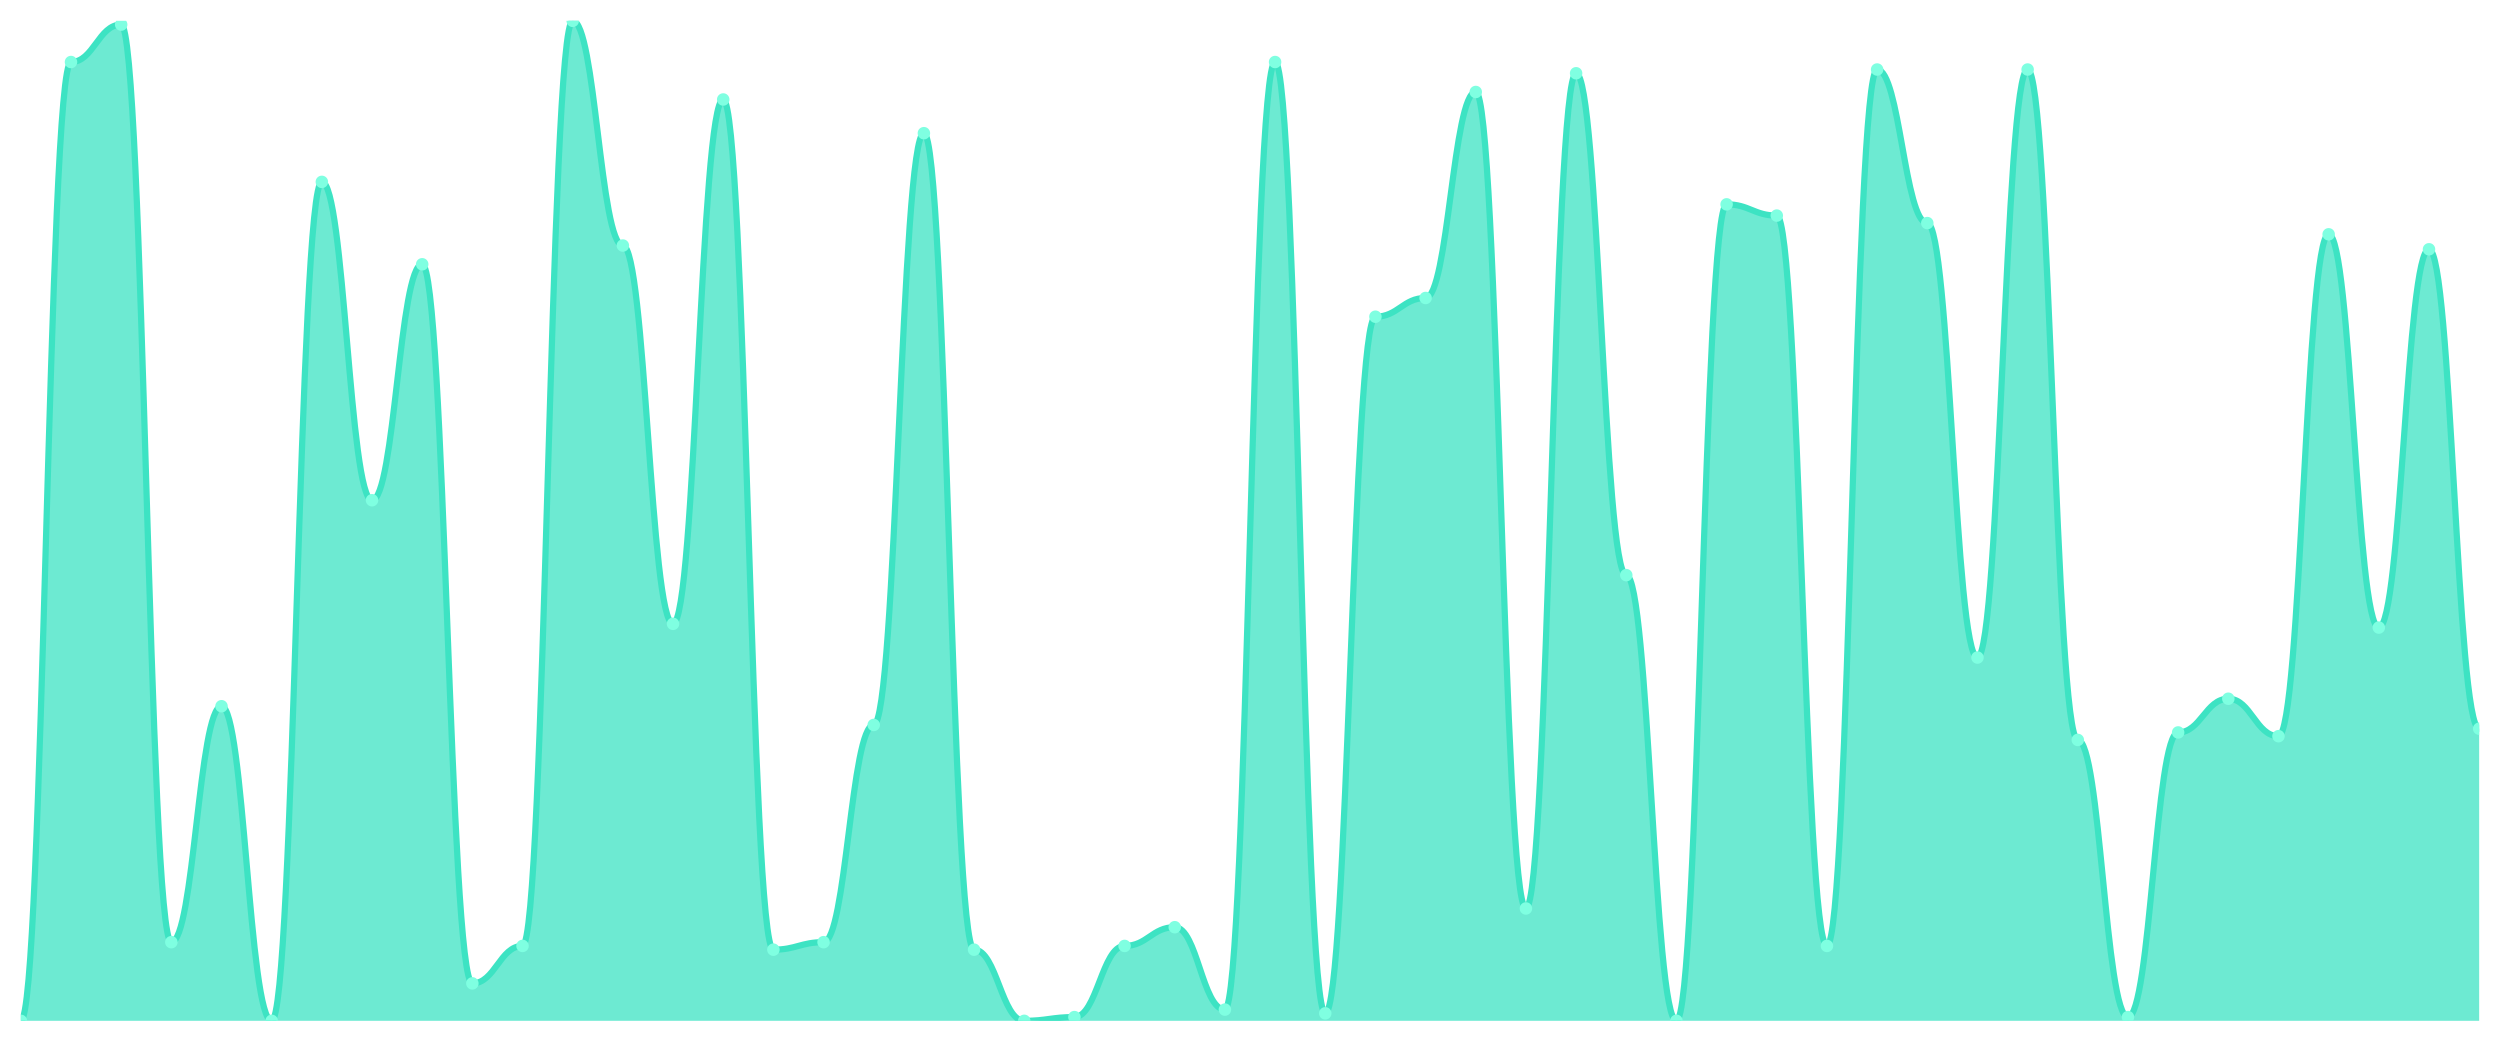
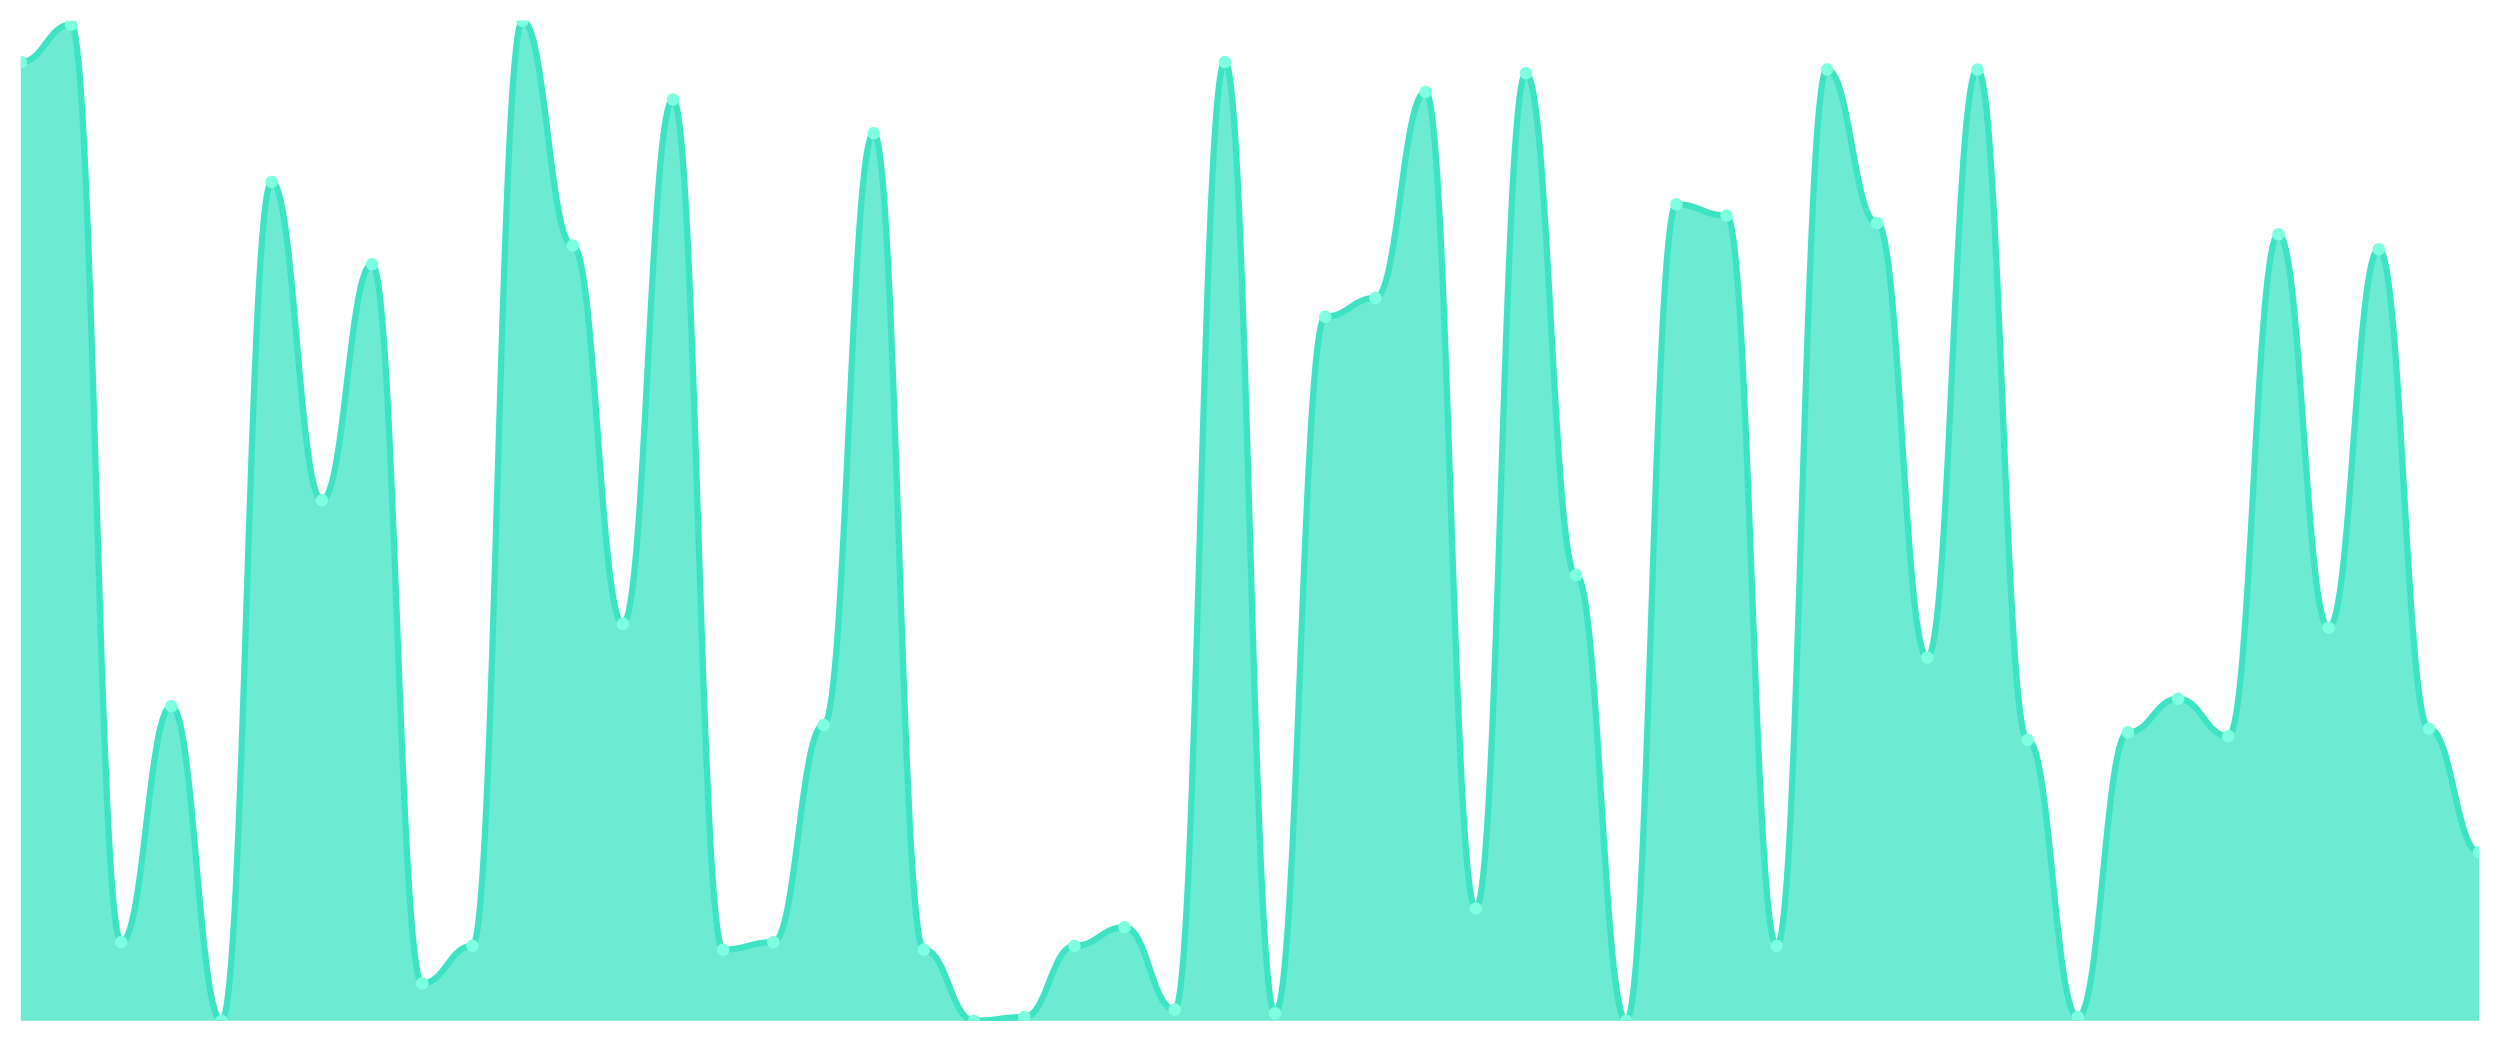
<svg xmlns="http://www.w3.org/2000/svg" viewBox="0 0 1200 500" width="1200" height="500">
  <defs>
    <clipPath id="c">
      <rect x="10" y="10" width="1180" height="480" />
    </clipPath>
  </defs>
  <rect width="1200" height="500" fill="none" />
  <g clip-path="url(#c)">
-     <path d="M 10,490 L 10,490 C 20.837,490 23.245,29.775 34.082,29.775 C 44.918,29.775 47.327,11.798 58.163,11.798 C 69,11.798 71.408,452.247 82.245,452.247 C 93.082,452.247 95.49,338.989 106.327,338.989 C 117.163,338.989 119.571,490 130.408,490 C 141.245,490 143.653,87.303 154.49,87.303 C 165.327,87.303 167.735,240.112 178.571,240.112 C 189.408,240.112 191.816,126.854 202.653,126.854 C 213.49,126.854 215.898,472.022 226.735,472.022 C 237.571,472.022 239.98,454.045 250.816,454.045 C 261.653,454.045 264.061,10 274.898,10 C 285.735,10 288.143,117.865 298.98,117.865 C 309.816,117.865 312.224,299.438 323.061,299.438 C 333.898,299.438 336.306,47.753 347.143,47.753 C 357.98,47.753 360.388,455.843 371.224,455.843 C 382.061,455.843 384.469,452.247 395.306,452.247 C 406.143,452.247 408.551,347.978 419.388,347.978 C 430.224,347.978 432.633,63.933 443.469,63.933 C 454.306,63.933 456.714,455.843 467.551,455.843 C 478.388,455.843 480.796,490 491.633,490 C 502.469,490 504.878,488.202 515.714,488.202 C 526.551,488.202 528.959,454.045 539.796,454.045 C 550.633,454.045 553.041,445.056 563.878,445.056 C 574.714,445.056 577.122,484.607 587.959,484.607 C 598.796,484.607 601.204,29.775 612.041,29.775 C 622.878,29.775 625.286,486.404 636.122,486.404 C 646.959,486.404 649.367,152.022 660.204,152.022 C 671.041,152.022 673.449,143.034 684.286,143.034 C 695.122,143.034 697.531,44.157 708.367,44.157 C 719.204,44.157 721.612,436.067 732.449,436.067 C 743.286,436.067 745.694,35.169 756.531,35.169 C 767.367,35.169 769.776,276.067 780.612,276.067 C 791.449,276.067 793.857,490 804.694,490 C 815.531,490 817.939,98.09 828.776,98.09 C 839.612,98.09 842.02,103.483 852.857,103.483 C 863.694,103.483 866.102,454.045 876.939,454.045 C 887.776,454.045 890.184,33.371 901.02,33.371 C 911.857,33.371 914.265,107.079 925.102,107.079 C 935.939,107.079 938.347,315.618 949.184,315.618 C 960.02,315.618 962.429,33.371 973.265,33.371 C 984.102,33.371 986.51,355.169 997.347,355.169 C 1008.184,355.169 1010.592,488.202 1021.429,488.202 C 1032.265,488.202 1034.673,351.573 1045.51,351.573 C 1056.347,351.573 1058.755,335.393 1069.592,335.393 C 1080.429,335.393 1082.837,353.371 1093.673,353.371 C 1104.51,353.371 1106.918,112.472 1117.755,112.472 C 1128.592,112.472 1131,301.236 1141.837,301.236 C 1152.673,301.236 1155.082,119.663 1165.918,119.663 C 1176.755,119.663 1179.163,349.775 1190,349.775 L 1190,490 Z" fill="rgba(61,227,195,0.75)" />
-     <path d="M 10,490 C 20.837,490 23.245,29.775 34.082,29.775 C 44.918,29.775 47.327,11.798 58.163,11.798 C 69,11.798 71.408,452.247 82.245,452.247 C 93.082,452.247 95.49,338.989 106.327,338.989 C 117.163,338.989 119.571,490 130.408,490 C 141.245,490 143.653,87.303 154.49,87.303 C 165.327,87.303 167.735,240.112 178.571,240.112 C 189.408,240.112 191.816,126.854 202.653,126.854 C 213.49,126.854 215.898,472.022 226.735,472.022 C 237.571,472.022 239.98,454.045 250.816,454.045 C 261.653,454.045 264.061,10 274.898,10 C 285.735,10 288.143,117.865 298.98,117.865 C 309.816,117.865 312.224,299.438 323.061,299.438 C 333.898,299.438 336.306,47.753 347.143,47.753 C 357.98,47.753 360.388,455.843 371.224,455.843 C 382.061,455.843 384.469,452.247 395.306,452.247 C 406.143,452.247 408.551,347.978 419.388,347.978 C 430.224,347.978 432.633,63.933 443.469,63.933 C 454.306,63.933 456.714,455.843 467.551,455.843 C 478.388,455.843 480.796,490 491.633,490 C 502.469,490 504.878,488.202 515.714,488.202 C 526.551,488.202 528.959,454.045 539.796,454.045 C 550.633,454.045 553.041,445.056 563.878,445.056 C 574.714,445.056 577.122,484.607 587.959,484.607 C 598.796,484.607 601.204,29.775 612.041,29.775 C 622.878,29.775 625.286,486.404 636.122,486.404 C 646.959,486.404 649.367,152.022 660.204,152.022 C 671.041,152.022 673.449,143.034 684.286,143.034 C 695.122,143.034 697.531,44.157 708.367,44.157 C 719.204,44.157 721.612,436.067 732.449,436.067 C 743.286,436.067 745.694,35.169 756.531,35.169 C 767.367,35.169 769.776,276.067 780.612,276.067 C 791.449,276.067 793.857,490 804.694,490 C 815.531,490 817.939,98.09 828.776,98.09 C 839.612,98.09 842.02,103.483 852.857,103.483 C 863.694,103.483 866.102,454.045 876.939,454.045 C 887.776,454.045 890.184,33.371 901.02,33.371 C 911.857,33.371 914.265,107.079 925.102,107.079 C 935.939,107.079 938.347,315.618 949.184,315.618 C 960.02,315.618 962.429,33.371 973.265,33.371 C 984.102,33.371 986.51,355.169 997.347,355.169 C 1008.184,355.169 1010.592,488.202 1021.429,488.202 C 1032.265,488.202 1034.673,351.573 1045.51,351.573 C 1056.347,351.573 1058.755,335.393 1069.592,335.393 C 1080.429,335.393 1082.837,353.371 1093.673,353.371 C 1104.51,353.371 1106.918,112.472 1117.755,112.472 C 1128.592,112.472 1131,301.236 1141.837,301.236 C 1152.673,301.236 1155.082,119.663 1165.918,119.663 C 1176.755,119.663 1179.163,349.775 1190,349.775" fill="none" stroke="#3de3c3" stroke-width="3" stroke-linecap="round" stroke-linejoin="round" />
-     <circle cx="10" cy="490" r="3" fill="#7fffe1" />
-     <circle cx="34.082" cy="29.775" r="3" fill="#7fffe1" />
-     <circle cx="58.163" cy="11.798" r="3" fill="#7fffe1" />
-     <circle cx="82.245" cy="452.247" r="3" fill="#7fffe1" />
-     <circle cx="106.327" cy="338.989" r="3" fill="#7fffe1" />
-     <circle cx="130.408" cy="490" r="3" fill="#7fffe1" />
-     <circle cx="154.49" cy="87.303" r="3" fill="#7fffe1" />
-     <circle cx="178.571" cy="240.112" r="3" fill="#7fffe1" />
-     <circle cx="202.653" cy="126.854" r="3" fill="#7fffe1" />
-     <circle cx="226.735" cy="472.022" r="3" fill="#7fffe1" />
-     <circle cx="250.816" cy="454.045" r="3" fill="#7fffe1" />
-     <circle cx="274.898" cy="10" r="3" fill="#7fffe1" />
-     <circle cx="298.98" cy="117.865" r="3" fill="#7fffe1" />
-     <circle cx="323.061" cy="299.438" r="3" fill="#7fffe1" />
-     <circle cx="347.143" cy="47.753" r="3" fill="#7fffe1" />
-     <circle cx="371.224" cy="455.843" r="3" fill="#7fffe1" />
-     <circle cx="395.306" cy="452.247" r="3" fill="#7fffe1" />
-     <circle cx="419.388" cy="347.978" r="3" fill="#7fffe1" />
-     <circle cx="443.469" cy="63.933" r="3" fill="#7fffe1" />
-     <circle cx="467.551" cy="455.843" r="3" fill="#7fffe1" />
-     <circle cx="491.633" cy="490" r="3" fill="#7fffe1" />
-     <circle cx="515.714" cy="488.202" r="3" fill="#7fffe1" />
-     <circle cx="539.796" cy="454.045" r="3" fill="#7fffe1" />
-     <circle cx="563.878" cy="445.056" r="3" fill="#7fffe1" />
-     <circle cx="587.959" cy="484.607" r="3" fill="#7fffe1" />
-     <circle cx="612.041" cy="29.775" r="3" fill="#7fffe1" />
-     <circle cx="636.122" cy="486.404" r="3" fill="#7fffe1" />
-     <circle cx="660.204" cy="152.022" r="3" fill="#7fffe1" />
-     <circle cx="684.286" cy="143.034" r="3" fill="#7fffe1" />
-     <circle cx="708.367" cy="44.157" r="3" fill="#7fffe1" />
-     <circle cx="732.449" cy="436.067" r="3" fill="#7fffe1" />
-     <circle cx="756.531" cy="35.169" r="3" fill="#7fffe1" />
-     <circle cx="780.612" cy="276.067" r="3" fill="#7fffe1" />
-     <circle cx="804.694" cy="490" r="3" fill="#7fffe1" />
-     <circle cx="828.776" cy="98.09" r="3" fill="#7fffe1" />
-     <circle cx="852.857" cy="103.483" r="3" fill="#7fffe1" />
-     <circle cx="876.939" cy="454.045" r="3" fill="#7fffe1" />
-     <circle cx="901.02" cy="33.371" r="3" fill="#7fffe1" />
-     <circle cx="925.102" cy="107.079" r="3" fill="#7fffe1" />
-     <circle cx="949.184" cy="315.618" r="3" fill="#7fffe1" />
-     <circle cx="973.265" cy="33.371" r="3" fill="#7fffe1" />
-     <circle cx="997.347" cy="355.169" r="3" fill="#7fffe1" />
-     <circle cx="1021.429" cy="488.202" r="3" fill="#7fffe1" />
-     <circle cx="1045.51" cy="351.573" r="3" fill="#7fffe1" />
-     <circle cx="1069.592" cy="335.393" r="3" fill="#7fffe1" />
-     <circle cx="1093.673" cy="353.371" r="3" fill="#7fffe1" />
-     <circle cx="1117.755" cy="112.472" r="3" fill="#7fffe1" />
-     <circle cx="1141.837" cy="301.236" r="3" fill="#7fffe1" />
-     <circle cx="1165.918" cy="119.663" r="3" fill="#7fffe1" />
-     <circle cx="1190" cy="349.775" r="3" fill="#7fffe1" />
+     <path d="M 10,490 L 10,29.775 C 20.837,29.775 23.245,11.798 34.082,11.798 C 44.918,11.798 47.327,452.247 58.163,452.247 C 69,452.247 71.408,338.989 82.245,338.989 C 93.082,338.989 95.49,490 106.327,490 C 117.163,490 119.571,87.303 130.408,87.303 C 141.245,87.303 143.653,240.112 154.49,240.112 C 165.327,240.112 167.735,126.854 178.571,126.854 C 189.408,126.854 191.816,472.022 202.653,472.022 C 213.49,472.022 215.898,454.045 226.735,454.045 C 237.571,454.045 239.98,10 250.816,10 C 261.653,10 264.061,117.865 274.898,117.865 C 285.735,117.865 288.143,299.438 298.98,299.438 C 309.816,299.438 312.224,47.753 323.061,47.753 C 333.898,47.753 336.306,455.843 347.143,455.843 C 357.98,455.843 360.388,452.247 371.224,452.247 C 382.061,452.247 384.469,347.978 395.306,347.978 C 406.143,347.978 408.551,63.933 419.388,63.933 C 430.224,63.933 432.633,455.843 443.469,455.843 C 454.306,455.843 456.714,490 467.551,490 C 478.388,490 480.796,488.202 491.633,488.202 C 502.469,488.202 504.878,454.045 515.714,454.045 C 526.551,454.045 528.959,445.056 539.796,445.056 C 550.633,445.056 553.041,484.607 563.878,484.607 C 574.714,484.607 577.122,29.775 587.959,29.775 C 598.796,29.775 601.204,486.404 612.041,486.404 C 622.878,486.404 625.286,152.022 636.122,152.022 C 646.959,152.022 649.367,143.034 660.204,143.034 C 671.041,143.034 673.449,44.157 684.286,44.157 C 695.122,44.157 697.531,436.067 708.367,436.067 C 719.204,436.067 721.612,35.169 732.449,35.169 C 743.286,35.169 745.694,276.067 756.531,276.067 C 767.367,276.067 769.776,490 780.612,490 C 791.449,490 793.857,98.09 804.694,98.09 C 815.531,98.09 817.939,103.483 828.776,103.483 C 839.612,103.483 842.02,454.045 852.857,454.045 C 863.694,454.045 866.102,33.371 876.939,33.371 C 887.776,33.371 890.184,107.079 901.02,107.079 C 911.857,107.079 914.265,315.618 925.102,315.618 C 935.939,315.618 938.347,33.371 949.184,33.371 C 960.02,33.371 962.429,355.169 973.265,355.169 C 984.102,355.169 986.51,488.202 997.347,488.202 C 1008.184,488.202 1010.592,351.573 1021.429,351.573 C 1032.265,351.573 1034.673,335.393 1045.51,335.393 C 1056.347,335.393 1058.755,353.371 1069.592,353.371 C 1080.429,353.371 1082.837,112.472 1093.673,112.472 C 1104.51,112.472 1106.918,301.236 1117.755,301.236 C 1128.592,301.236 1131,119.663 1141.837,119.663 C 1152.673,119.663 1155.082,349.775 1165.918,349.775 C 1176.755,349.775 1179.163,409.101 1190,409.101 L 1190,490 Z" fill="rgba(61,227,195,0.75)" />
+     <path d="M 10,29.775 C 20.837,29.775 23.245,11.798 34.082,11.798 C 44.918,11.798 47.327,452.247 58.163,452.247 C 69,452.247 71.408,338.989 82.245,338.989 C 93.082,338.989 95.49,490 106.327,490 C 117.163,490 119.571,87.303 130.408,87.303 C 141.245,87.303 143.653,240.112 154.49,240.112 C 165.327,240.112 167.735,126.854 178.571,126.854 C 189.408,126.854 191.816,472.022 202.653,472.022 C 213.49,472.022 215.898,454.045 226.735,454.045 C 237.571,454.045 239.98,10 250.816,10 C 261.653,10 264.061,117.865 274.898,117.865 C 285.735,117.865 288.143,299.438 298.98,299.438 C 309.816,299.438 312.224,47.753 323.061,47.753 C 333.898,47.753 336.306,455.843 347.143,455.843 C 357.98,455.843 360.388,452.247 371.224,452.247 C 382.061,452.247 384.469,347.978 395.306,347.978 C 406.143,347.978 408.551,63.933 419.388,63.933 C 430.224,63.933 432.633,455.843 443.469,455.843 C 454.306,455.843 456.714,490 467.551,490 C 478.388,490 480.796,488.202 491.633,488.202 C 502.469,488.202 504.878,454.045 515.714,454.045 C 526.551,454.045 528.959,445.056 539.796,445.056 C 550.633,445.056 553.041,484.607 563.878,484.607 C 574.714,484.607 577.122,29.775 587.959,29.775 C 598.796,29.775 601.204,486.404 612.041,486.404 C 622.878,486.404 625.286,152.022 636.122,152.022 C 646.959,152.022 649.367,143.034 660.204,143.034 C 671.041,143.034 673.449,44.157 684.286,44.157 C 695.122,44.157 697.531,436.067 708.367,436.067 C 719.204,436.067 721.612,35.169 732.449,35.169 C 743.286,35.169 745.694,276.067 756.531,276.067 C 767.367,276.067 769.776,490 780.612,490 C 791.449,490 793.857,98.09 804.694,98.09 C 815.531,98.09 817.939,103.483 828.776,103.483 C 839.612,103.483 842.02,454.045 852.857,454.045 C 863.694,454.045 866.102,33.371 876.939,33.371 C 887.776,33.371 890.184,107.079 901.02,107.079 C 911.857,107.079 914.265,315.618 925.102,315.618 C 935.939,315.618 938.347,33.371 949.184,33.371 C 960.02,33.371 962.429,355.169 973.265,355.169 C 984.102,355.169 986.51,488.202 997.347,488.202 C 1008.184,488.202 1010.592,351.573 1021.429,351.573 C 1032.265,351.573 1034.673,335.393 1045.51,335.393 C 1056.347,335.393 1058.755,353.371 1069.592,353.371 C 1080.429,353.371 1082.837,112.472 1093.673,112.472 C 1104.51,112.472 1106.918,301.236 1117.755,301.236 C 1128.592,301.236 1131,119.663 1141.837,119.663 C 1152.673,119.663 1155.082,349.775 1165.918,349.775 C 1176.755,349.775 1179.163,409.101 1190,409.101" fill="none" stroke="#3de3c3" stroke-width="3" stroke-linecap="round" stroke-linejoin="round" />
+     <circle cx="10" cy="29.775" r="3" fill="#7fffe1" />
+     <circle cx="34.082" cy="11.798" r="3" fill="#7fffe1" />
+     <circle cx="58.163" cy="452.247" r="3" fill="#7fffe1" />
+     <circle cx="82.245" cy="338.989" r="3" fill="#7fffe1" />
+     <circle cx="106.327" cy="490" r="3" fill="#7fffe1" />
+     <circle cx="130.408" cy="87.303" r="3" fill="#7fffe1" />
+     <circle cx="154.49" cy="240.112" r="3" fill="#7fffe1" />
+     <circle cx="178.571" cy="126.854" r="3" fill="#7fffe1" />
+     <circle cx="202.653" cy="472.022" r="3" fill="#7fffe1" />
+     <circle cx="226.735" cy="454.045" r="3" fill="#7fffe1" />
+     <circle cx="250.816" cy="10" r="3" fill="#7fffe1" />
+     <circle cx="274.898" cy="117.865" r="3" fill="#7fffe1" />
+     <circle cx="298.98" cy="299.438" r="3" fill="#7fffe1" />
+     <circle cx="323.061" cy="47.753" r="3" fill="#7fffe1" />
+     <circle cx="347.143" cy="455.843" r="3" fill="#7fffe1" />
+     <circle cx="371.224" cy="452.247" r="3" fill="#7fffe1" />
+     <circle cx="395.306" cy="347.978" r="3" fill="#7fffe1" />
+     <circle cx="419.388" cy="63.933" r="3" fill="#7fffe1" />
+     <circle cx="443.469" cy="455.843" r="3" fill="#7fffe1" />
+     <circle cx="467.551" cy="490" r="3" fill="#7fffe1" />
+     <circle cx="491.633" cy="488.202" r="3" fill="#7fffe1" />
+     <circle cx="515.714" cy="454.045" r="3" fill="#7fffe1" />
+     <circle cx="539.796" cy="445.056" r="3" fill="#7fffe1" />
+     <circle cx="563.878" cy="484.607" r="3" fill="#7fffe1" />
+     <circle cx="587.959" cy="29.775" r="3" fill="#7fffe1" />
+     <circle cx="612.041" cy="486.404" r="3" fill="#7fffe1" />
+     <circle cx="636.122" cy="152.022" r="3" fill="#7fffe1" />
+     <circle cx="660.204" cy="143.034" r="3" fill="#7fffe1" />
+     <circle cx="684.286" cy="44.157" r="3" fill="#7fffe1" />
+     <circle cx="708.367" cy="436.067" r="3" fill="#7fffe1" />
+     <circle cx="732.449" cy="35.169" r="3" fill="#7fffe1" />
+     <circle cx="756.531" cy="276.067" r="3" fill="#7fffe1" />
+     <circle cx="780.612" cy="490" r="3" fill="#7fffe1" />
+     <circle cx="804.694" cy="98.09" r="3" fill="#7fffe1" />
+     <circle cx="828.776" cy="103.483" r="3" fill="#7fffe1" />
+     <circle cx="852.857" cy="454.045" r="3" fill="#7fffe1" />
+     <circle cx="876.939" cy="33.371" r="3" fill="#7fffe1" />
+     <circle cx="901.02" cy="107.079" r="3" fill="#7fffe1" />
+     <circle cx="925.102" cy="315.618" r="3" fill="#7fffe1" />
+     <circle cx="949.184" cy="33.371" r="3" fill="#7fffe1" />
+     <circle cx="973.265" cy="355.169" r="3" fill="#7fffe1" />
+     <circle cx="997.347" cy="488.202" r="3" fill="#7fffe1" />
+     <circle cx="1021.429" cy="351.573" r="3" fill="#7fffe1" />
+     <circle cx="1045.51" cy="335.393" r="3" fill="#7fffe1" />
+     <circle cx="1069.592" cy="353.371" r="3" fill="#7fffe1" />
+     <circle cx="1093.673" cy="112.472" r="3" fill="#7fffe1" />
+     <circle cx="1117.755" cy="301.236" r="3" fill="#7fffe1" />
+     <circle cx="1141.837" cy="119.663" r="3" fill="#7fffe1" />
+     <circle cx="1165.918" cy="349.775" r="3" fill="#7fffe1" />
+     <circle cx="1190" cy="409.101" r="3" fill="#7fffe1" />
  </g>
</svg>
